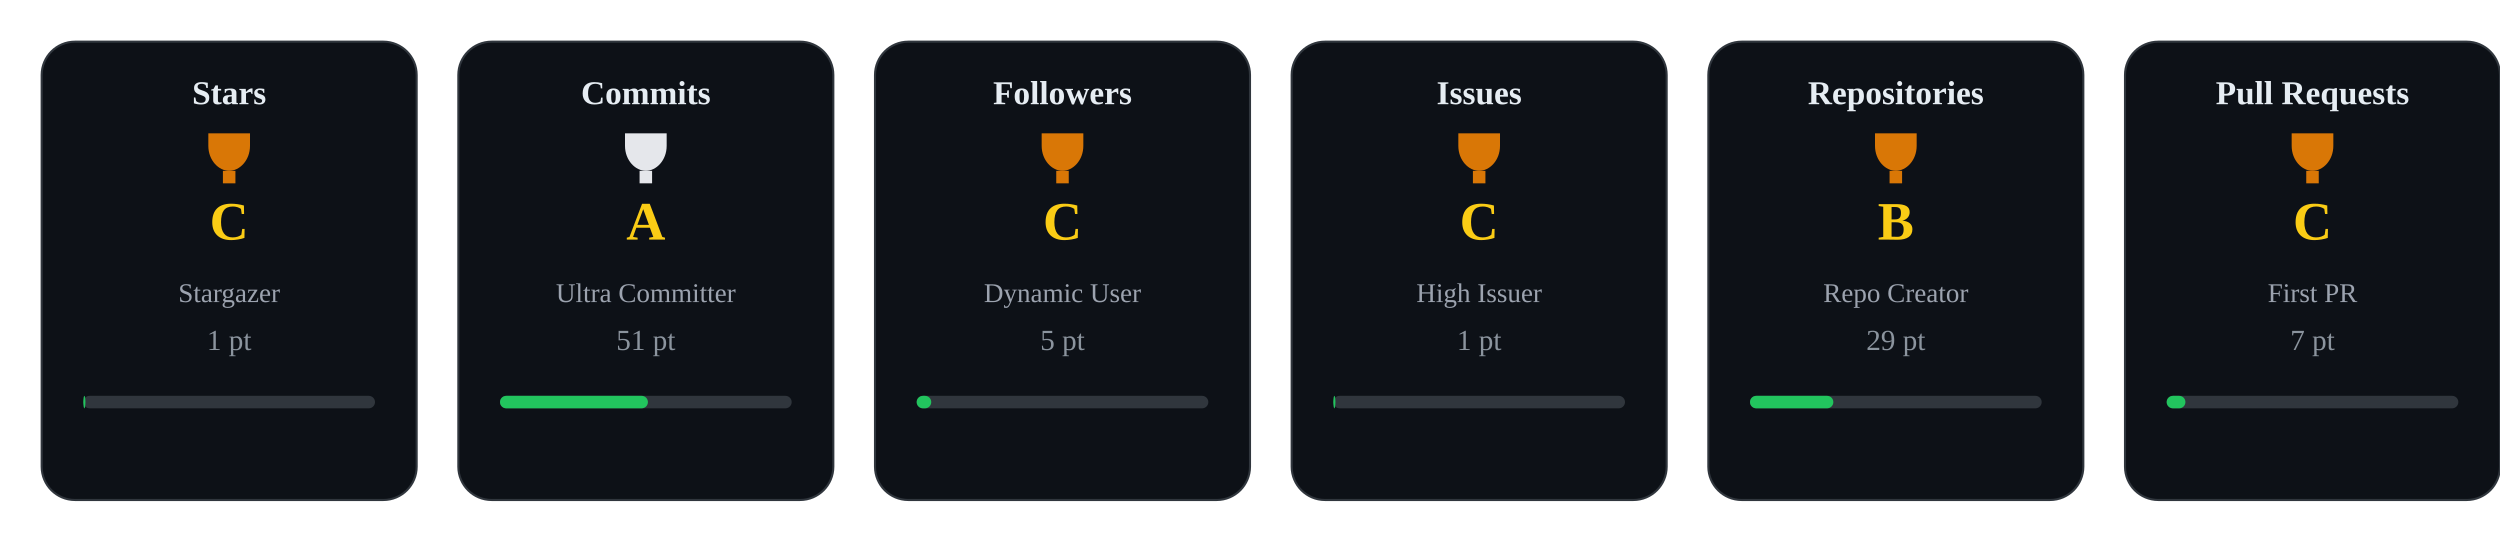
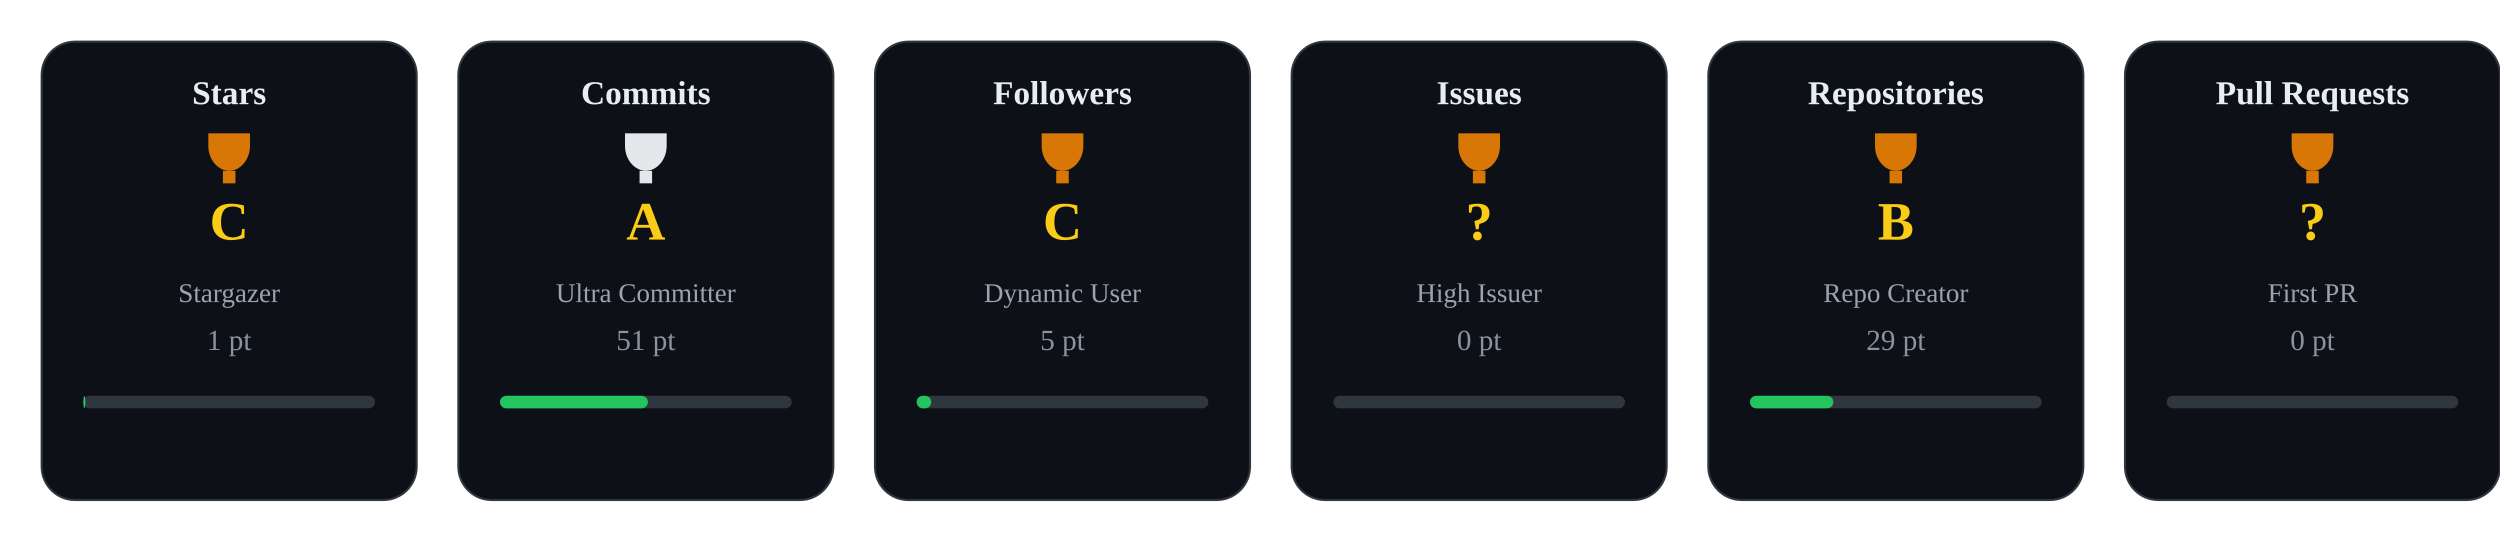
<svg xmlns="http://www.w3.org/2000/svg" width="1200" height="260" viewBox="0 0 1200 260">
  <style>
    .card { fill:#0d1117; stroke:#30363d; stroke-width:1; rx:16; }
    .title { fill:#e6edf3; font-size:16px; font-weight:600; text-anchor:middle; }
    .rank { fill:#facc15; font-size:26px; font-weight:700; text-anchor:middle; }
    .label { fill:#9ca3af; font-size:13px; text-anchor:middle; }
    .pt { fill:#8b949e; font-size:14px; text-anchor:middle; }
  </style>
  <defs>
    <g id="trophy-gold">
      <path d="M10 4h20v6c0 7-5 12-10 12s-10-5-10-12V4z" fill="#facc15" />
      <rect x="17" y="22" width="6" height="6" fill="#facc15" />
    </g>
    <g id="trophy-silver">
      <path d="M10 4h20v6c0 7-5 12-10 12s-10-5-10-12V4z" fill="#e5e7eb" />
      <rect x="17" y="22" width="6" height="6" fill="#e5e7eb" />
    </g>
    <g id="trophy-bronze">
      <path d="M10 4h20v6c0 7-5 12-10 12s-10-5-10-12V4z" fill="#d97706" />
      <rect x="17" y="22" width="6" height="6" fill="#d97706" />
    </g>
  </defs>
  <g transform="translate(0,0)">
    <rect x="20" y="20" width="180" height="220" class="card" />
    <text x="110" y="50" class="title">Stars</text>
    <use href="#trophy-bronze" x="90" y="60" />
    <text x="110" y="115" class="rank">C</text>
    <text x="110" y="145" class="label">Stargazer</text>
    <text x="110" y="168" class="pt">1 pt</text>
    <rect x="40" y="190" width="140" height="6" rx="3" fill="#30363d" />
    <rect x="40" y="190" width="1" height="6" rx="3" fill="#22c55e" />
  </g>
  <g transform="translate(200,0)">
    <rect x="20" y="20" width="180" height="220" class="card" />
    <text x="110" y="50" class="title">Commits</text>
    <use href="#trophy-silver" x="90" y="60" />
    <text x="110" y="115" class="rank">A</text>
    <text x="110" y="145" class="label">Ultra Committer</text>
    <text x="110" y="168" class="pt">51 pt</text>
    <rect x="40" y="190" width="140" height="6" rx="3" fill="#30363d" />
    <rect x="40" y="190" width="71" height="6" rx="3" fill="#22c55e" />
  </g>
  <g transform="translate(400,0)">
    <rect x="20" y="20" width="180" height="220" class="card" />
    <text x="110" y="50" class="title">Followers</text>
    <use href="#trophy-bronze" x="90" y="60" />
    <text x="110" y="115" class="rank">C</text>
    <text x="110" y="145" class="label">Dynamic User</text>
    <text x="110" y="168" class="pt">5 pt</text>
    <rect x="40" y="190" width="140" height="6" rx="3" fill="#30363d" />
    <rect x="40" y="190" width="7" height="6" rx="3" fill="#22c55e" />
  </g>
  <g transform="translate(600,0)">
    <rect x="20" y="20" width="180" height="220" class="card" />
    <text x="110" y="50" class="title">Issues</text>
    <use href="#trophy-bronze" x="90" y="60" />
-     <text x="110" y="115" class="rank">C</text>
+     <text x="110" y="115" class="rank">?</text>
    <text x="110" y="145" class="label">High Issuer</text>
-     <text x="110" y="168" class="pt">1 pt</text>
+     <text x="110" y="168" class="pt">0 pt</text>
    <rect x="40" y="190" width="140" height="6" rx="3" fill="#30363d" />
-     <rect x="40" y="190" width="1" height="6" rx="3" fill="#22c55e" />
+     <rect x="40" y="190" width="0" height="6" rx="3" fill="#22c55e" />
  </g>
  <g transform="translate(800,0)">
    <rect x="20" y="20" width="180" height="220" class="card" />
    <text x="110" y="50" class="title">Repositories</text>
    <use href="#trophy-bronze" x="90" y="60" />
    <text x="110" y="115" class="rank">B</text>
    <text x="110" y="145" class="label">Repo Creator</text>
    <text x="110" y="168" class="pt">29 pt</text>
    <rect x="40" y="190" width="140" height="6" rx="3" fill="#30363d" />
    <rect x="40" y="190" width="40" height="6" rx="3" fill="#22c55e" />
  </g>
  <g transform="translate(1000,0)">
    <rect x="20" y="20" width="180" height="220" class="card" />
    <text x="110" y="50" class="title">Pull Requests</text>
    <use href="#trophy-bronze" x="90" y="60" />
-     <text x="110" y="115" class="rank">C</text>
+     <text x="110" y="115" class="rank">?</text>
    <text x="110" y="145" class="label">First PR</text>
-     <text x="110" y="168" class="pt">7 pt</text>
+     <text x="110" y="168" class="pt">0 pt</text>
    <rect x="40" y="190" width="140" height="6" rx="3" fill="#30363d" />
-     <rect x="40" y="190" width="9" height="6" rx="3" fill="#22c55e" />
+     <rect x="40" y="190" width="0" height="6" rx="3" fill="#22c55e" />
  </g>
</svg>
